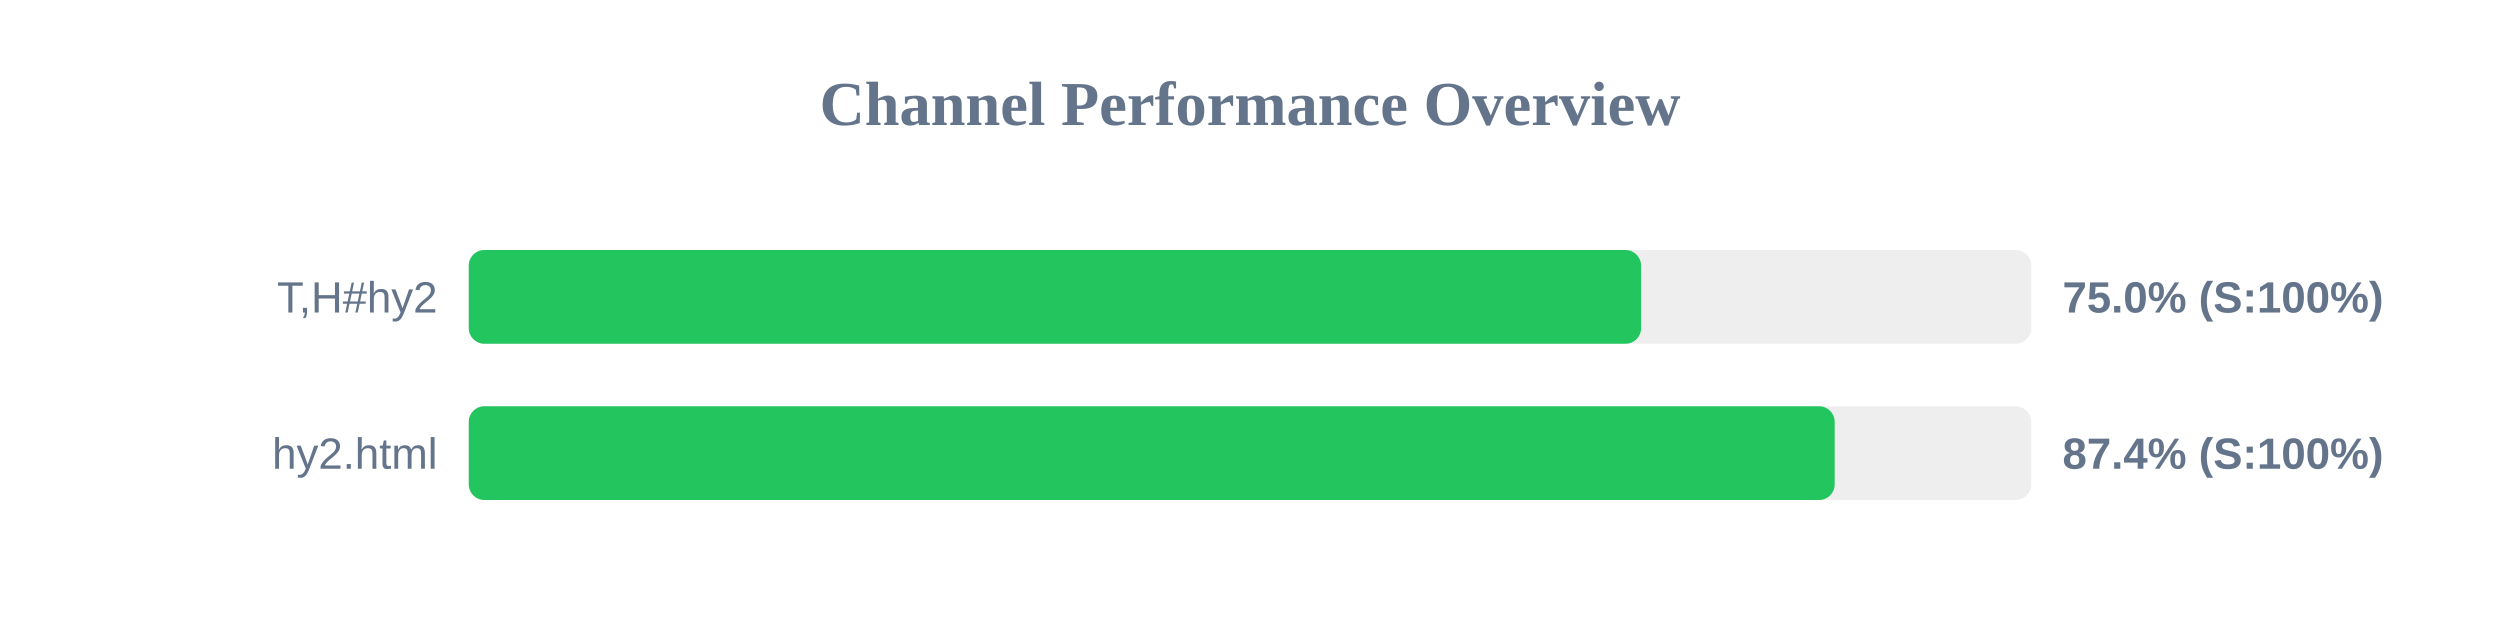
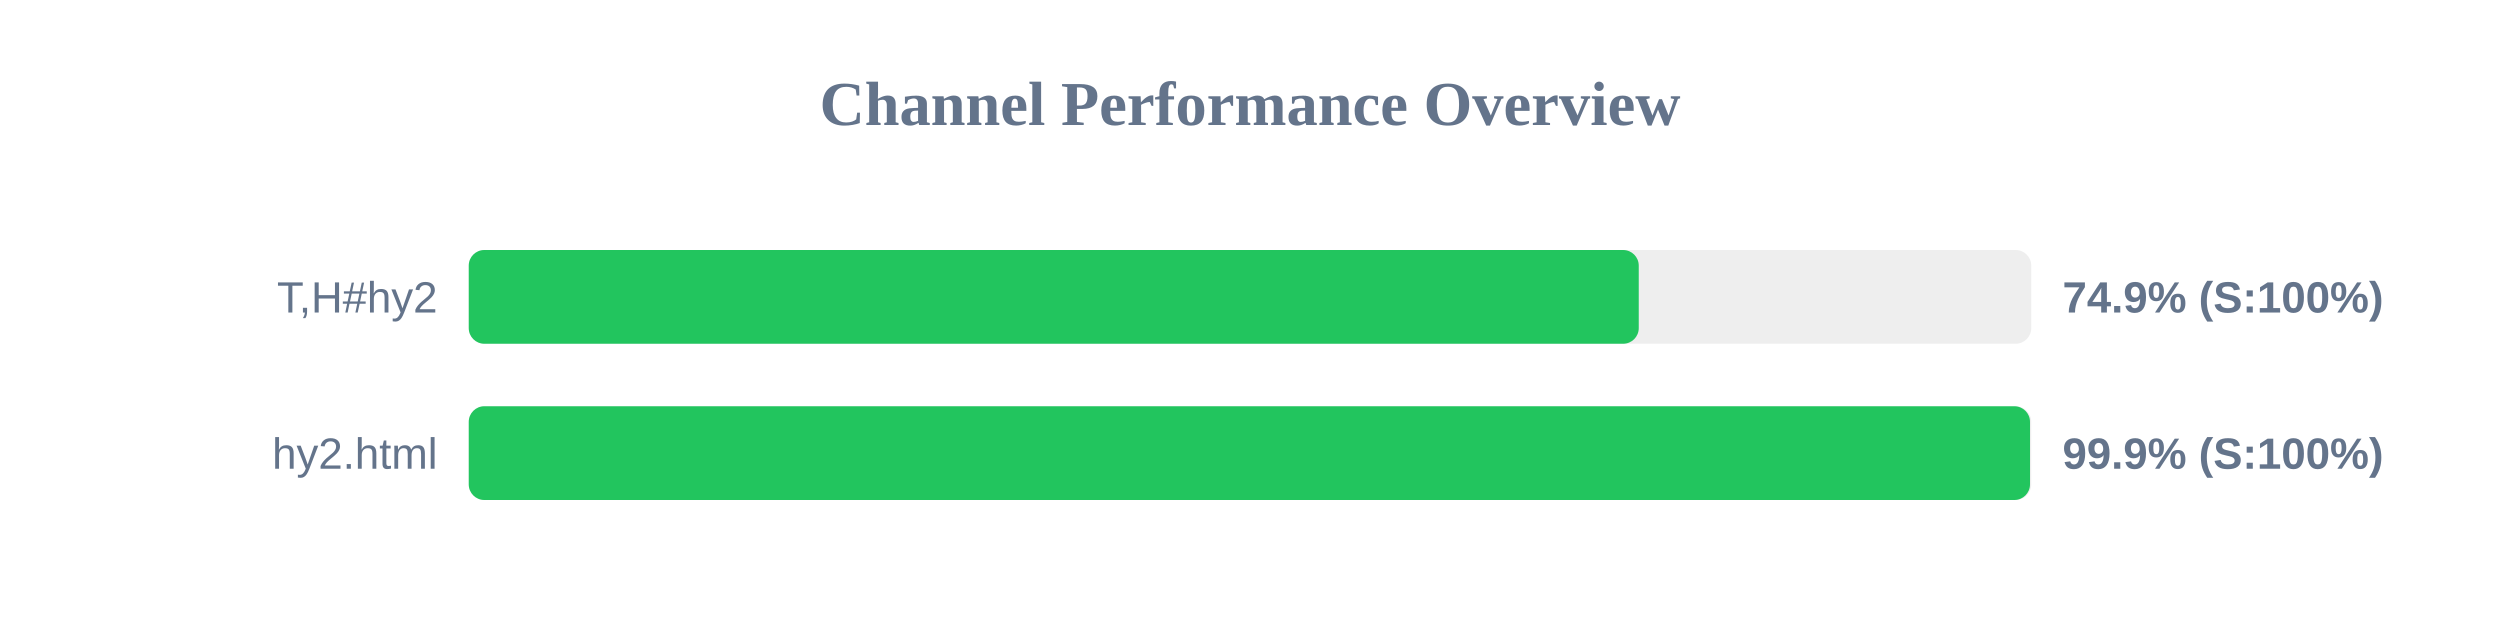
<svg xmlns="http://www.w3.org/2000/svg" width="800" height="200" version="1.1">
  <style>
        .row { font: 14px Arial; fill: #64748b; }
        .score { font: bold 14px Arial; fill: #64748b; }
    </style>
  <text x="400" y="40" text-anchor="middle" font-size="20px" font-weight="bold" fill="#64748b">Channel Performance Overview</text>
  <rect x="150" y="80" width="500" height="30" fill="#eee" rx="5" />
-   <rect x="150" y="80" width="375.15" height="30" fill="#22c55e" rx="5" />
+   <rect x="150" y="80" width="374.4" height="30" fill="#22c55e" rx="5" />
  <text x="140" y="100" text-anchor="end" class="row">T,H#hy2</text>
-   <text x="660" y="100" text-anchor="start" class="score">75.0% (S:100%)</text>
+   <text x="660" y="100" text-anchor="start" class="score">74.9% (S:100%)</text>
  <rect x="150" y="130" width="500" height="30" fill="#eee" rx="5" />
-   <rect x="150" y="130" width="437.1" height="30" fill="#22c55e" rx="5" />
+   <rect x="150" y="130" width="499.6" height="30" fill="#22c55e" rx="5" />
  <text x="140" y="150" text-anchor="end" class="row">hy2.html</text>
-   <text x="660" y="150" text-anchor="start" class="score">87.4% (S:100%)</text>
+   <text x="660" y="150" text-anchor="start" class="score">99.9% (S:100%)</text>
</svg>
